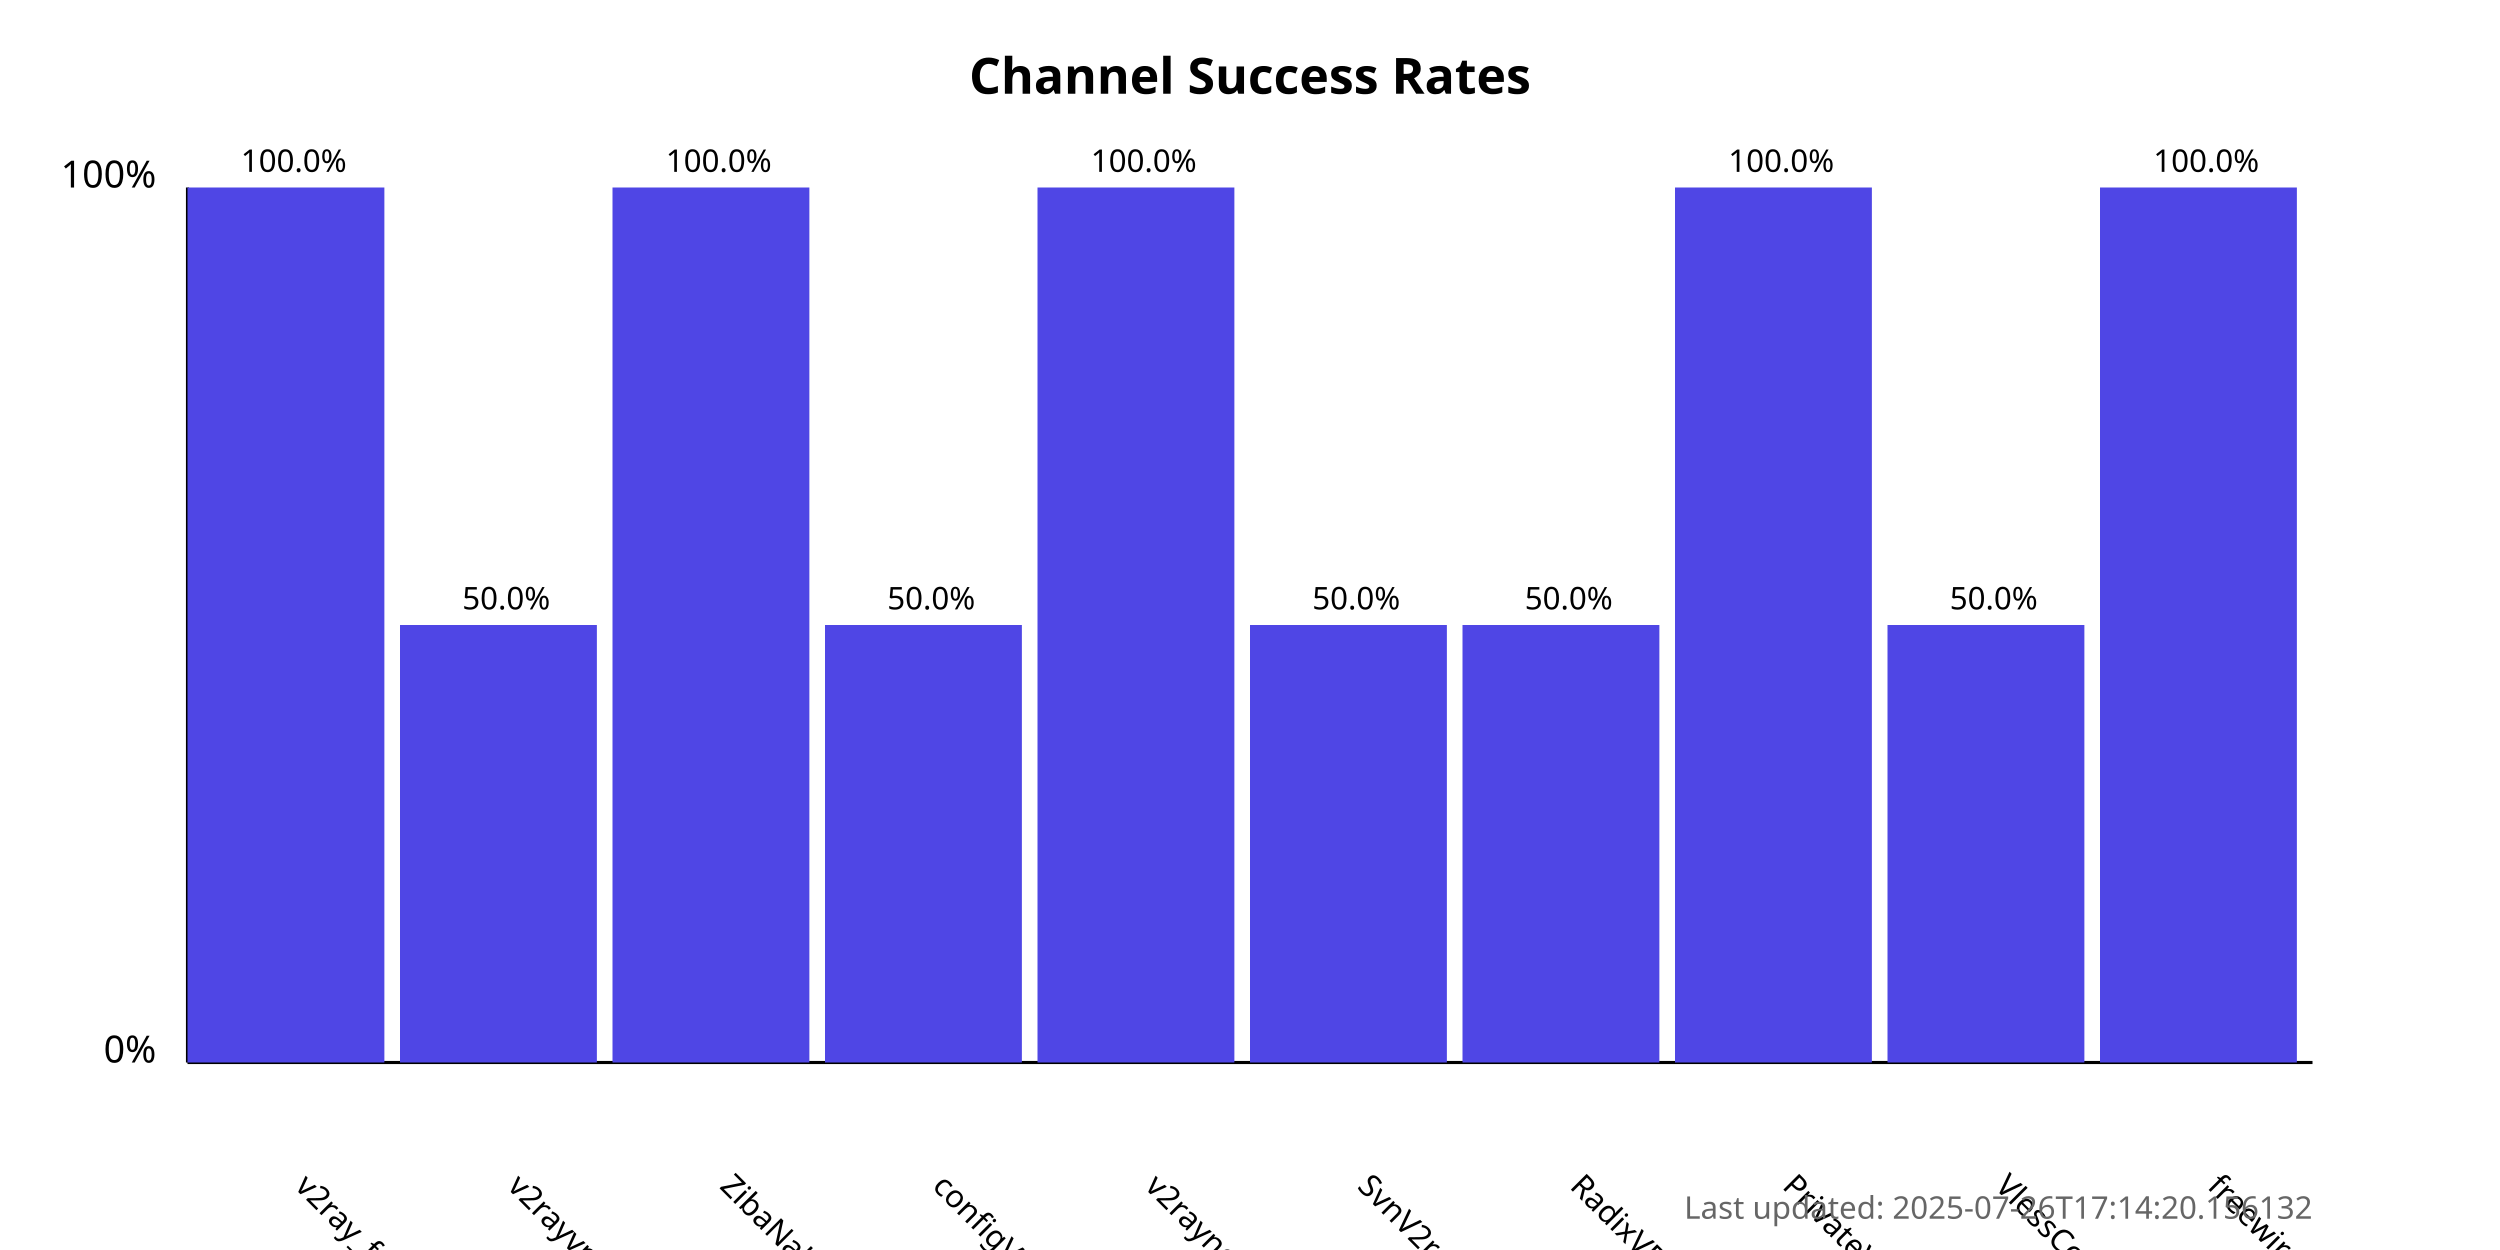
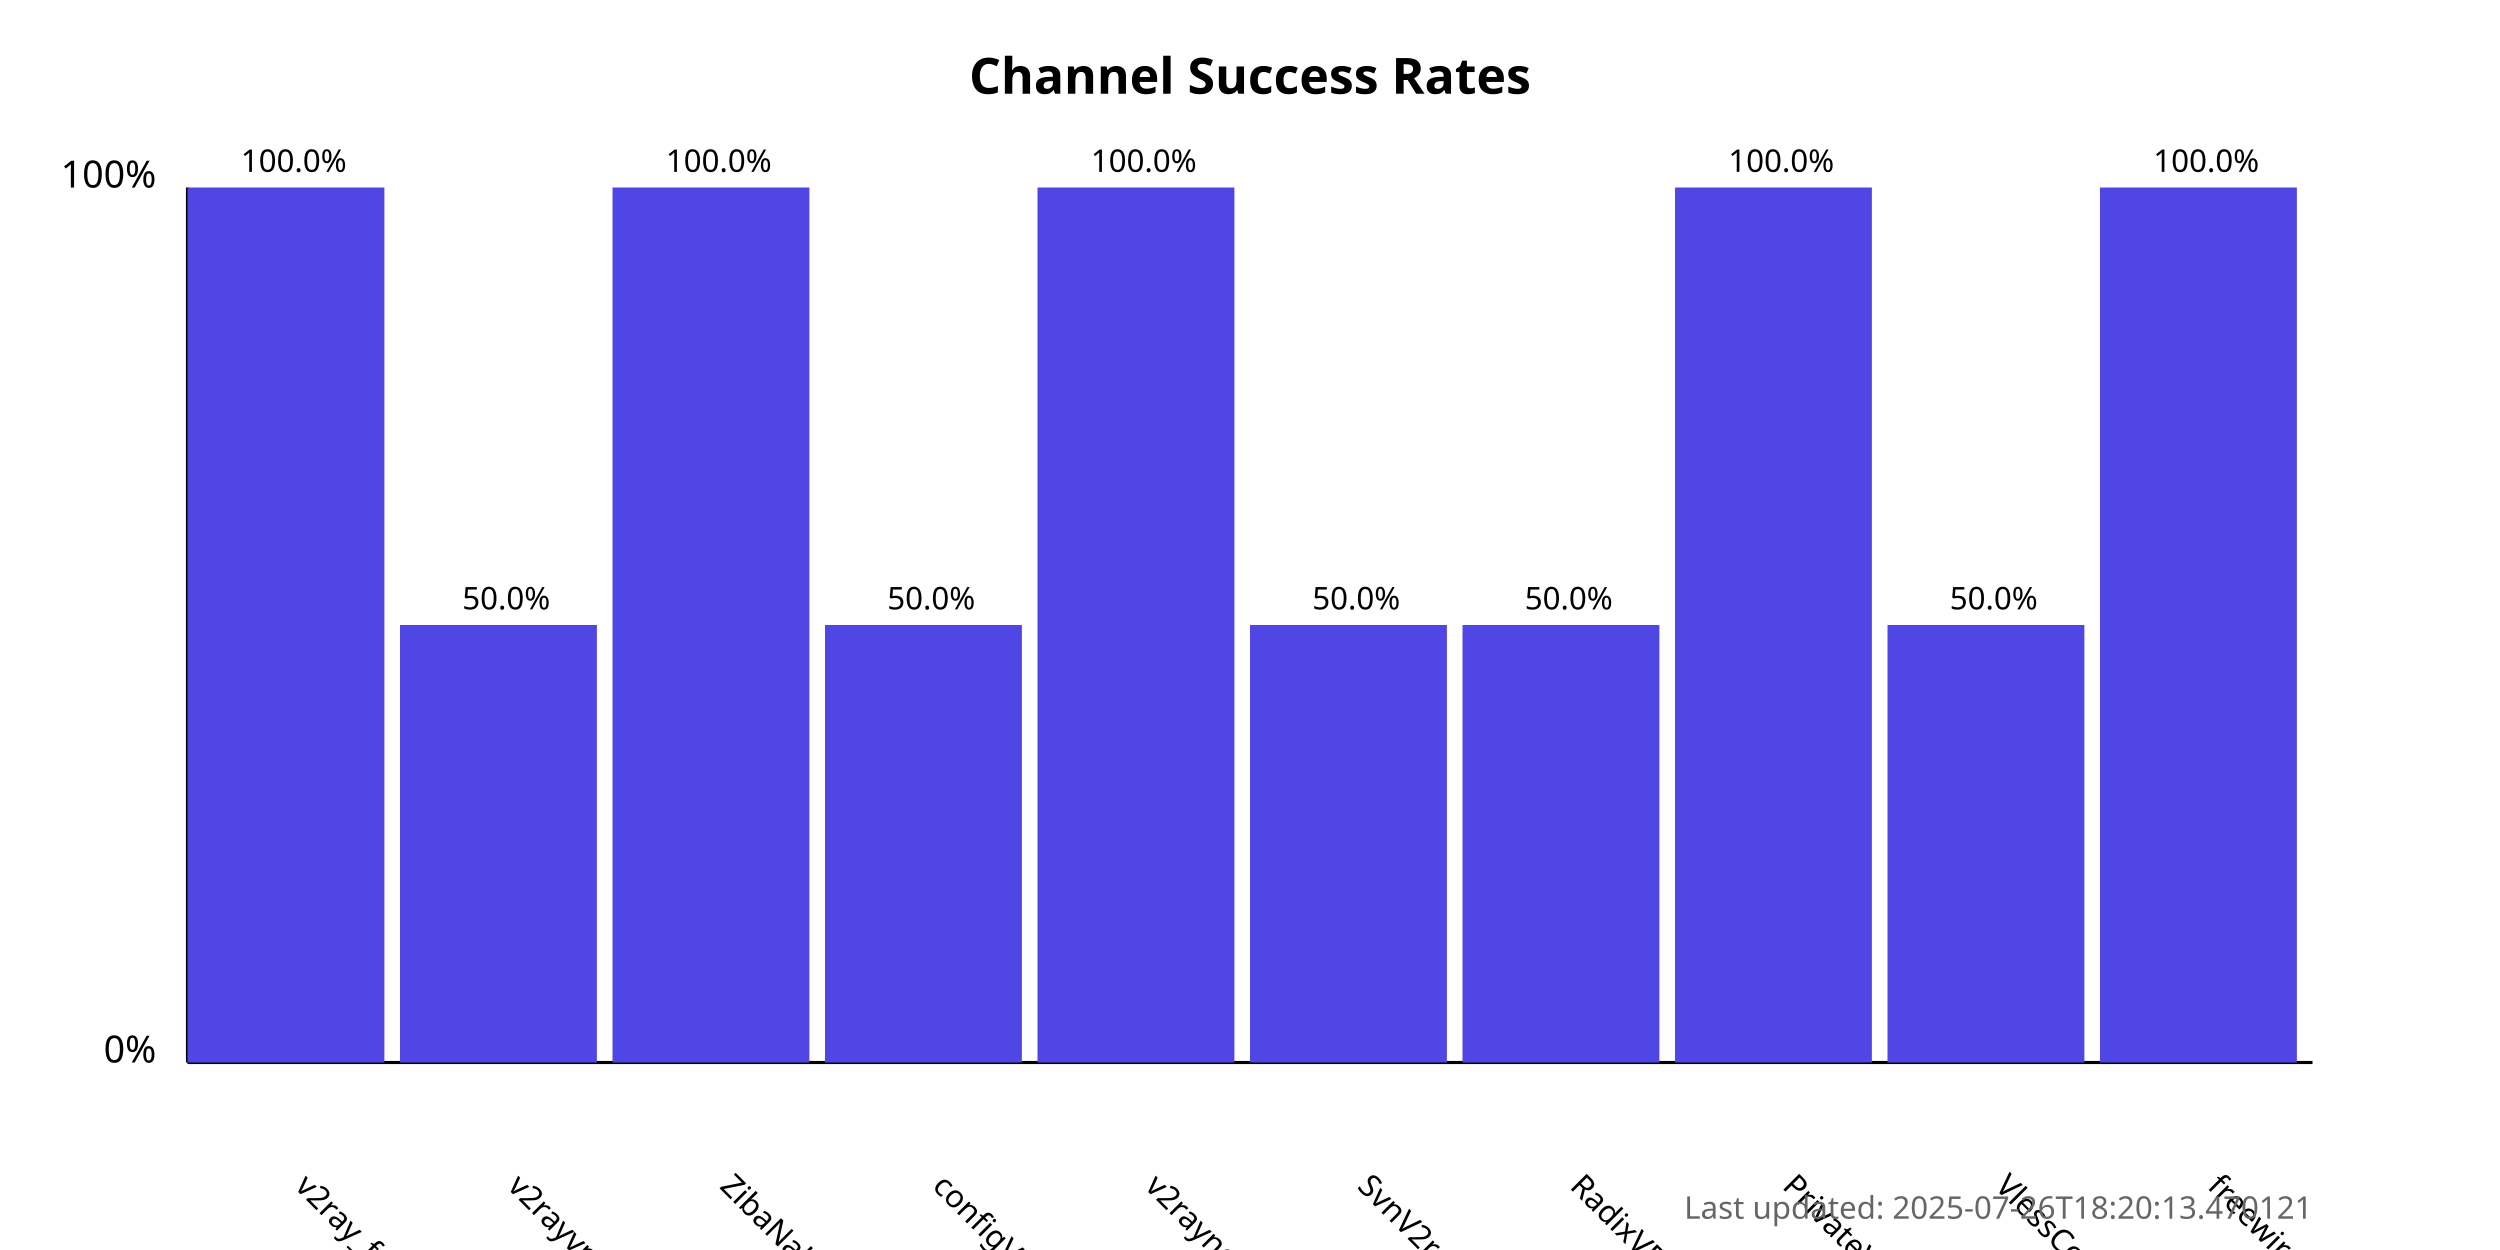
<svg xmlns="http://www.w3.org/2000/svg" width="800" height="400">
  <style>
            .chart-title { font: bold 16px sans-serif; }
            .axis-label { font: 12px sans-serif; }
            .tick-label { font: 10px sans-serif; }
            .bar { fill: #4f46e5; }
            .bar:hover { fill: #6366f1; }
            .timestamp { font: 10px sans-serif; fill: #666; }
        </style>
  <text x="400.0" y="30" text-anchor="middle" class="chart-title">
            Channel Success Rates
        </text>
  <line x1="60" y1="340" x2="60" y2="60" stroke="black" stroke-width="1" />
  <line x1="60" y1="340" x2="740" y2="340" stroke="black" stroke-width="1" />
  <text x="50" y="340" text-anchor="end" class="axis-label">0%</text>
  <text x="50" y="60" text-anchor="end" class="axis-label">100%</text>
  <g>
    <rect x="60" y="60.0" width="63.0" height="280.0" class="bar" />
    <text x="94.0" y="380" transform="rotate(45, 94.0, 380)" text-anchor="start" class="tick-label">
                v2ray_free_conf
            </text>
    <text x="94.0" y="55.0" text-anchor="middle" class="tick-label">
                100.0%
            </text>
  </g>
  <g>
    <rect x="128.0" y="200.0" width="63.0" height="140.0" class="bar" />
    <text x="162.0" y="380" transform="rotate(45, 162.0, 380)" text-anchor="start" class="tick-label">
                v2rayvpno
            </text>
    <text x="162.0" y="195.0" text-anchor="middle" class="tick-label">
                50.0%
            </text>
  </g>
  <g>
    <rect x="196.0" y="60.0" width="63.0" height="280.0" class="bar" />
    <text x="230.0" y="380" transform="rotate(45, 230.0, 380)" text-anchor="start" class="tick-label">
                ZibaNabz
            </text>
    <text x="230.0" y="55.0" text-anchor="middle" class="tick-label">
                100.0%
            </text>
  </g>
  <g>
    <rect x="264.0" y="200.0" width="63.0" height="140.0" class="bar" />
    <text x="298.0" y="380" transform="rotate(45, 298.0, 380)" text-anchor="start" class="tick-label">
                configV2rayForFree
            </text>
    <text x="298.0" y="195.0" text-anchor="middle" class="tick-label">
                50.0%
            </text>
  </g>
  <g>
    <rect x="332.0" y="60.0" width="63.0" height="280.0" class="bar" />
    <text x="366.0" y="380" transform="rotate(45, 366.0, 380)" text-anchor="start" class="tick-label">
                v2rayngvpn
            </text>
    <text x="366.0" y="55.0" text-anchor="middle" class="tick-label">
                100.0%
            </text>
  </g>
  <g>
    <rect x="400.0" y="200.0" width="63.0" height="140.0" class="bar" />
    <text x="434.0" y="380" transform="rotate(45, 434.0, 380)" text-anchor="start" class="tick-label">
                SvnV2ray
            </text>
    <text x="434.0" y="195.0" text-anchor="middle" class="tick-label">
                50.0%
            </text>
  </g>
  <g>
    <rect x="468.0" y="200.0" width="63.0" height="140.0" class="bar" />
    <text x="502.0" y="380" transform="rotate(45, 502.0, 380)" text-anchor="start" class="tick-label">
                RadixVPN
            </text>
    <text x="502.0" y="195.0" text-anchor="middle" class="tick-label">
                50.0%
            </text>
  </g>
  <g>
    <rect x="536.0" y="60.0" width="63.0" height="280.0" class="bar" />
    <text x="570.0" y="380" transform="rotate(45, 570.0, 380)" text-anchor="start" class="tick-label">
                PrivateVPNs
            </text>
    <text x="570.0" y="55.0" text-anchor="middle" class="tick-label">
                100.0%
            </text>
  </g>
  <g>
    <rect x="604.0" y="200.0" width="63.0" height="140.0" class="bar" />
    <text x="638.0" y="380" transform="rotate(45, 638.0, 380)" text-anchor="start" class="tick-label">
                VlessConfig
            </text>
    <text x="638.0" y="195.0" text-anchor="middle" class="tick-label">
                50.0%
            </text>
  </g>
  <g>
    <rect x="672.0" y="60.0" width="63.0" height="280.0" class="bar" />
    <text x="706.0" y="380" transform="rotate(45, 706.0, 380)" text-anchor="start" class="tick-label">
                freewireguard
            </text>
    <text x="706.0" y="55.0" text-anchor="middle" class="tick-label">
                100.0%
            </text>
  </g>
  <text x="740" y="390" text-anchor="end" class="timestamp">
-             Last updated: 2025-07-26T17:14:20.156132
+             Last updated: 2025-07-26T18:20:13.470121
        </text>
</svg>
